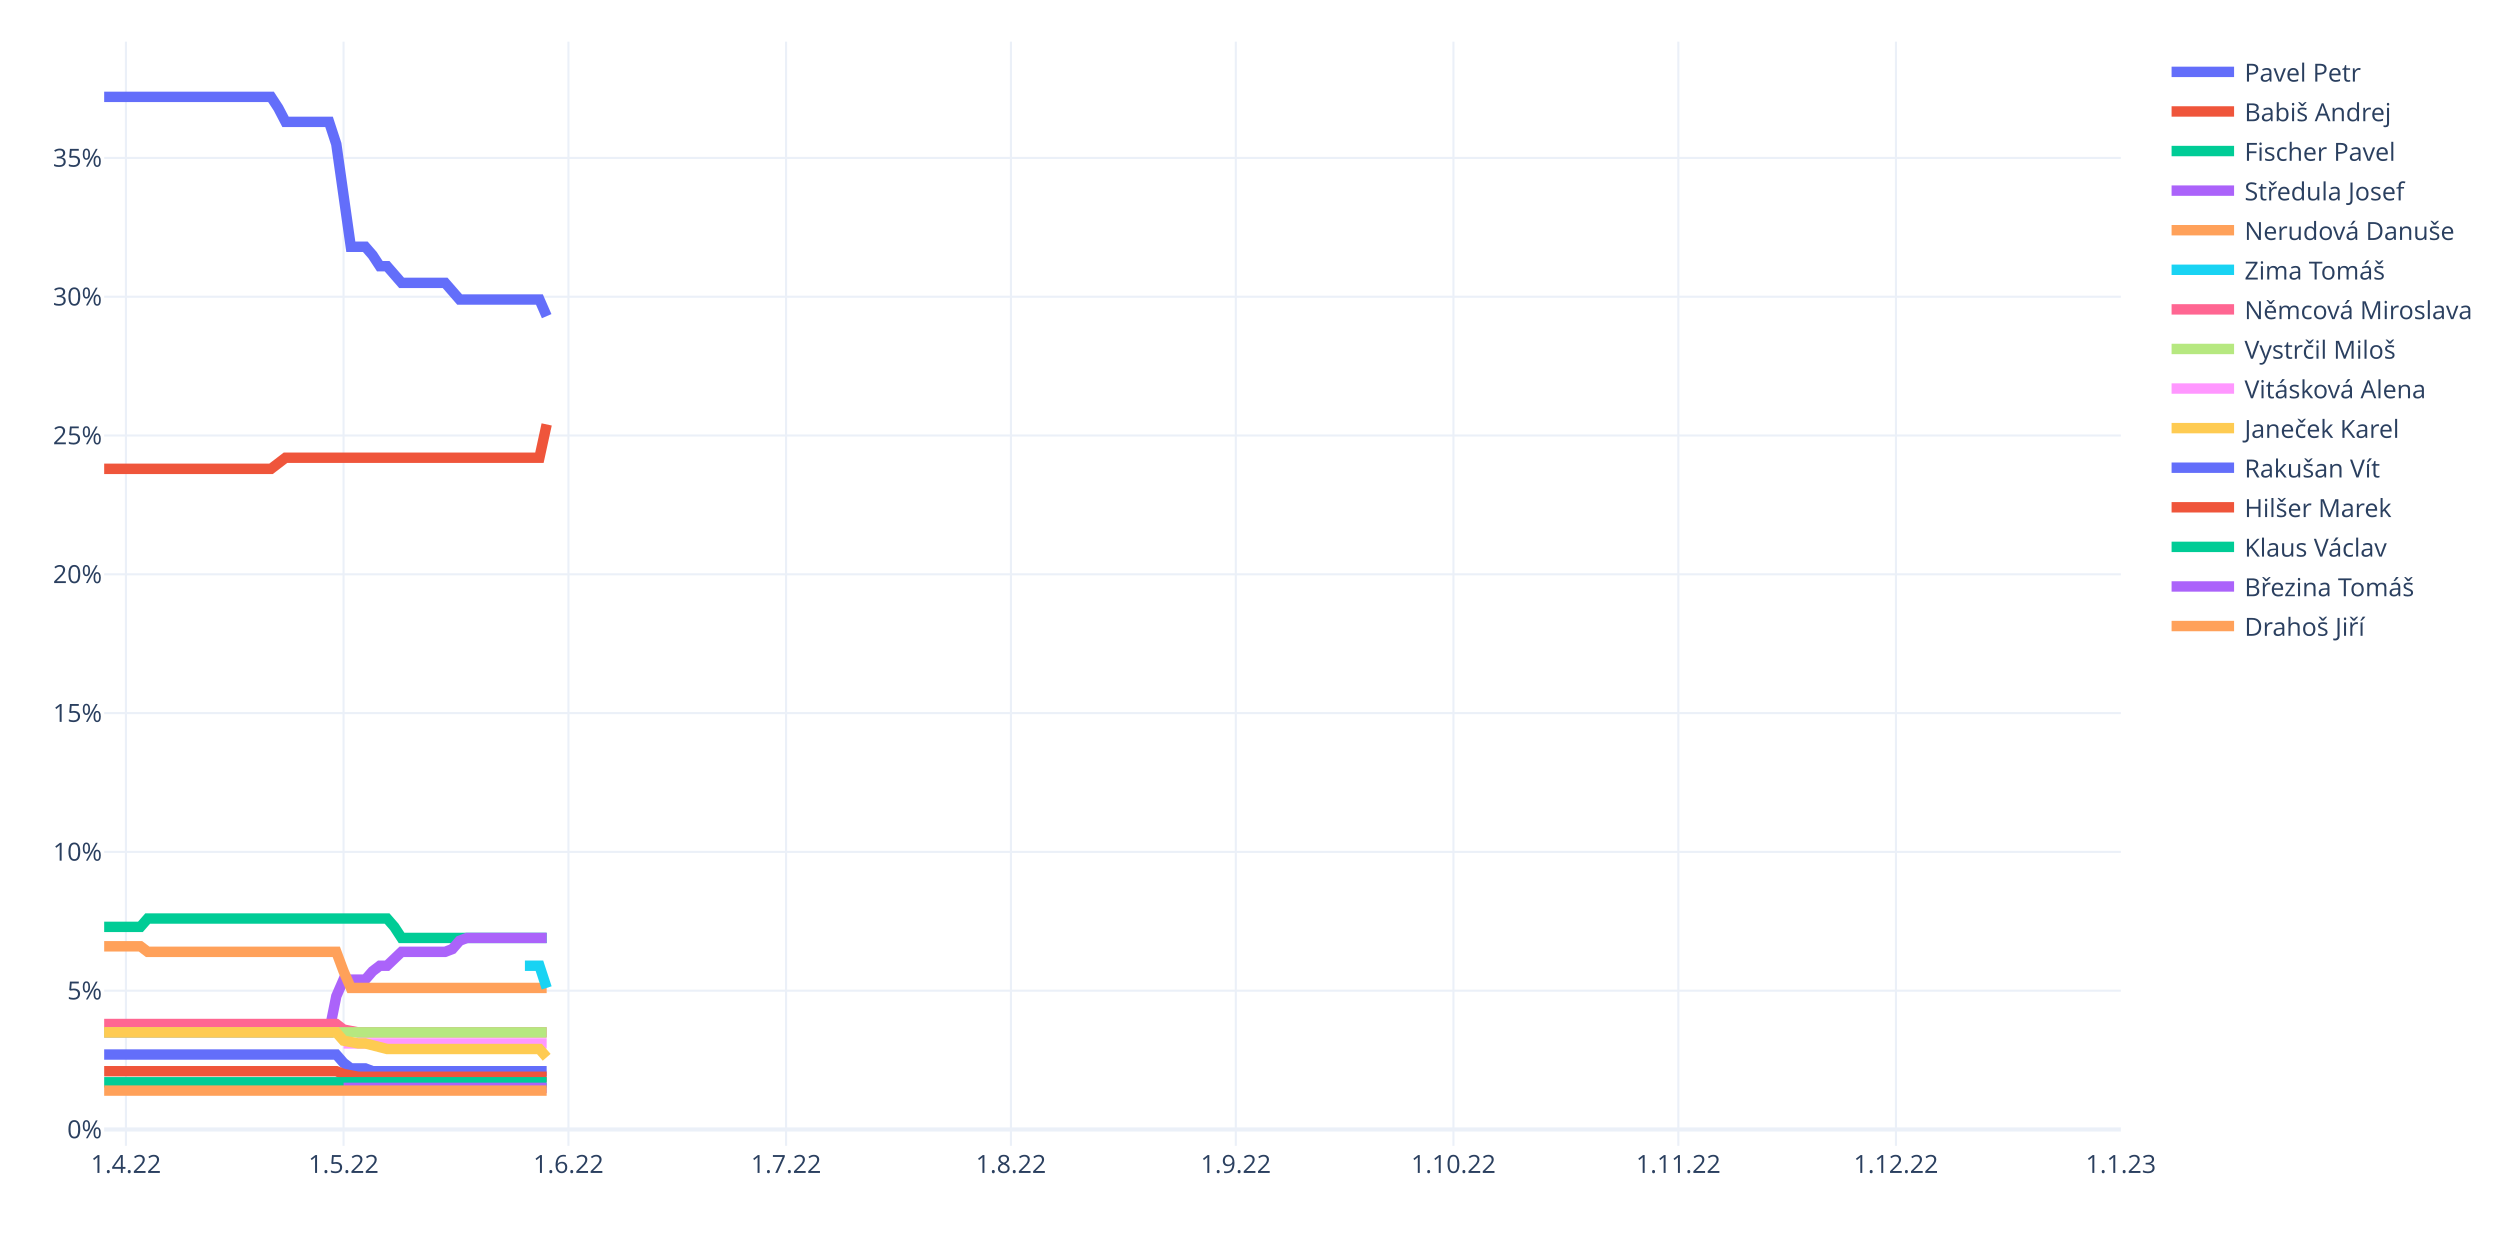
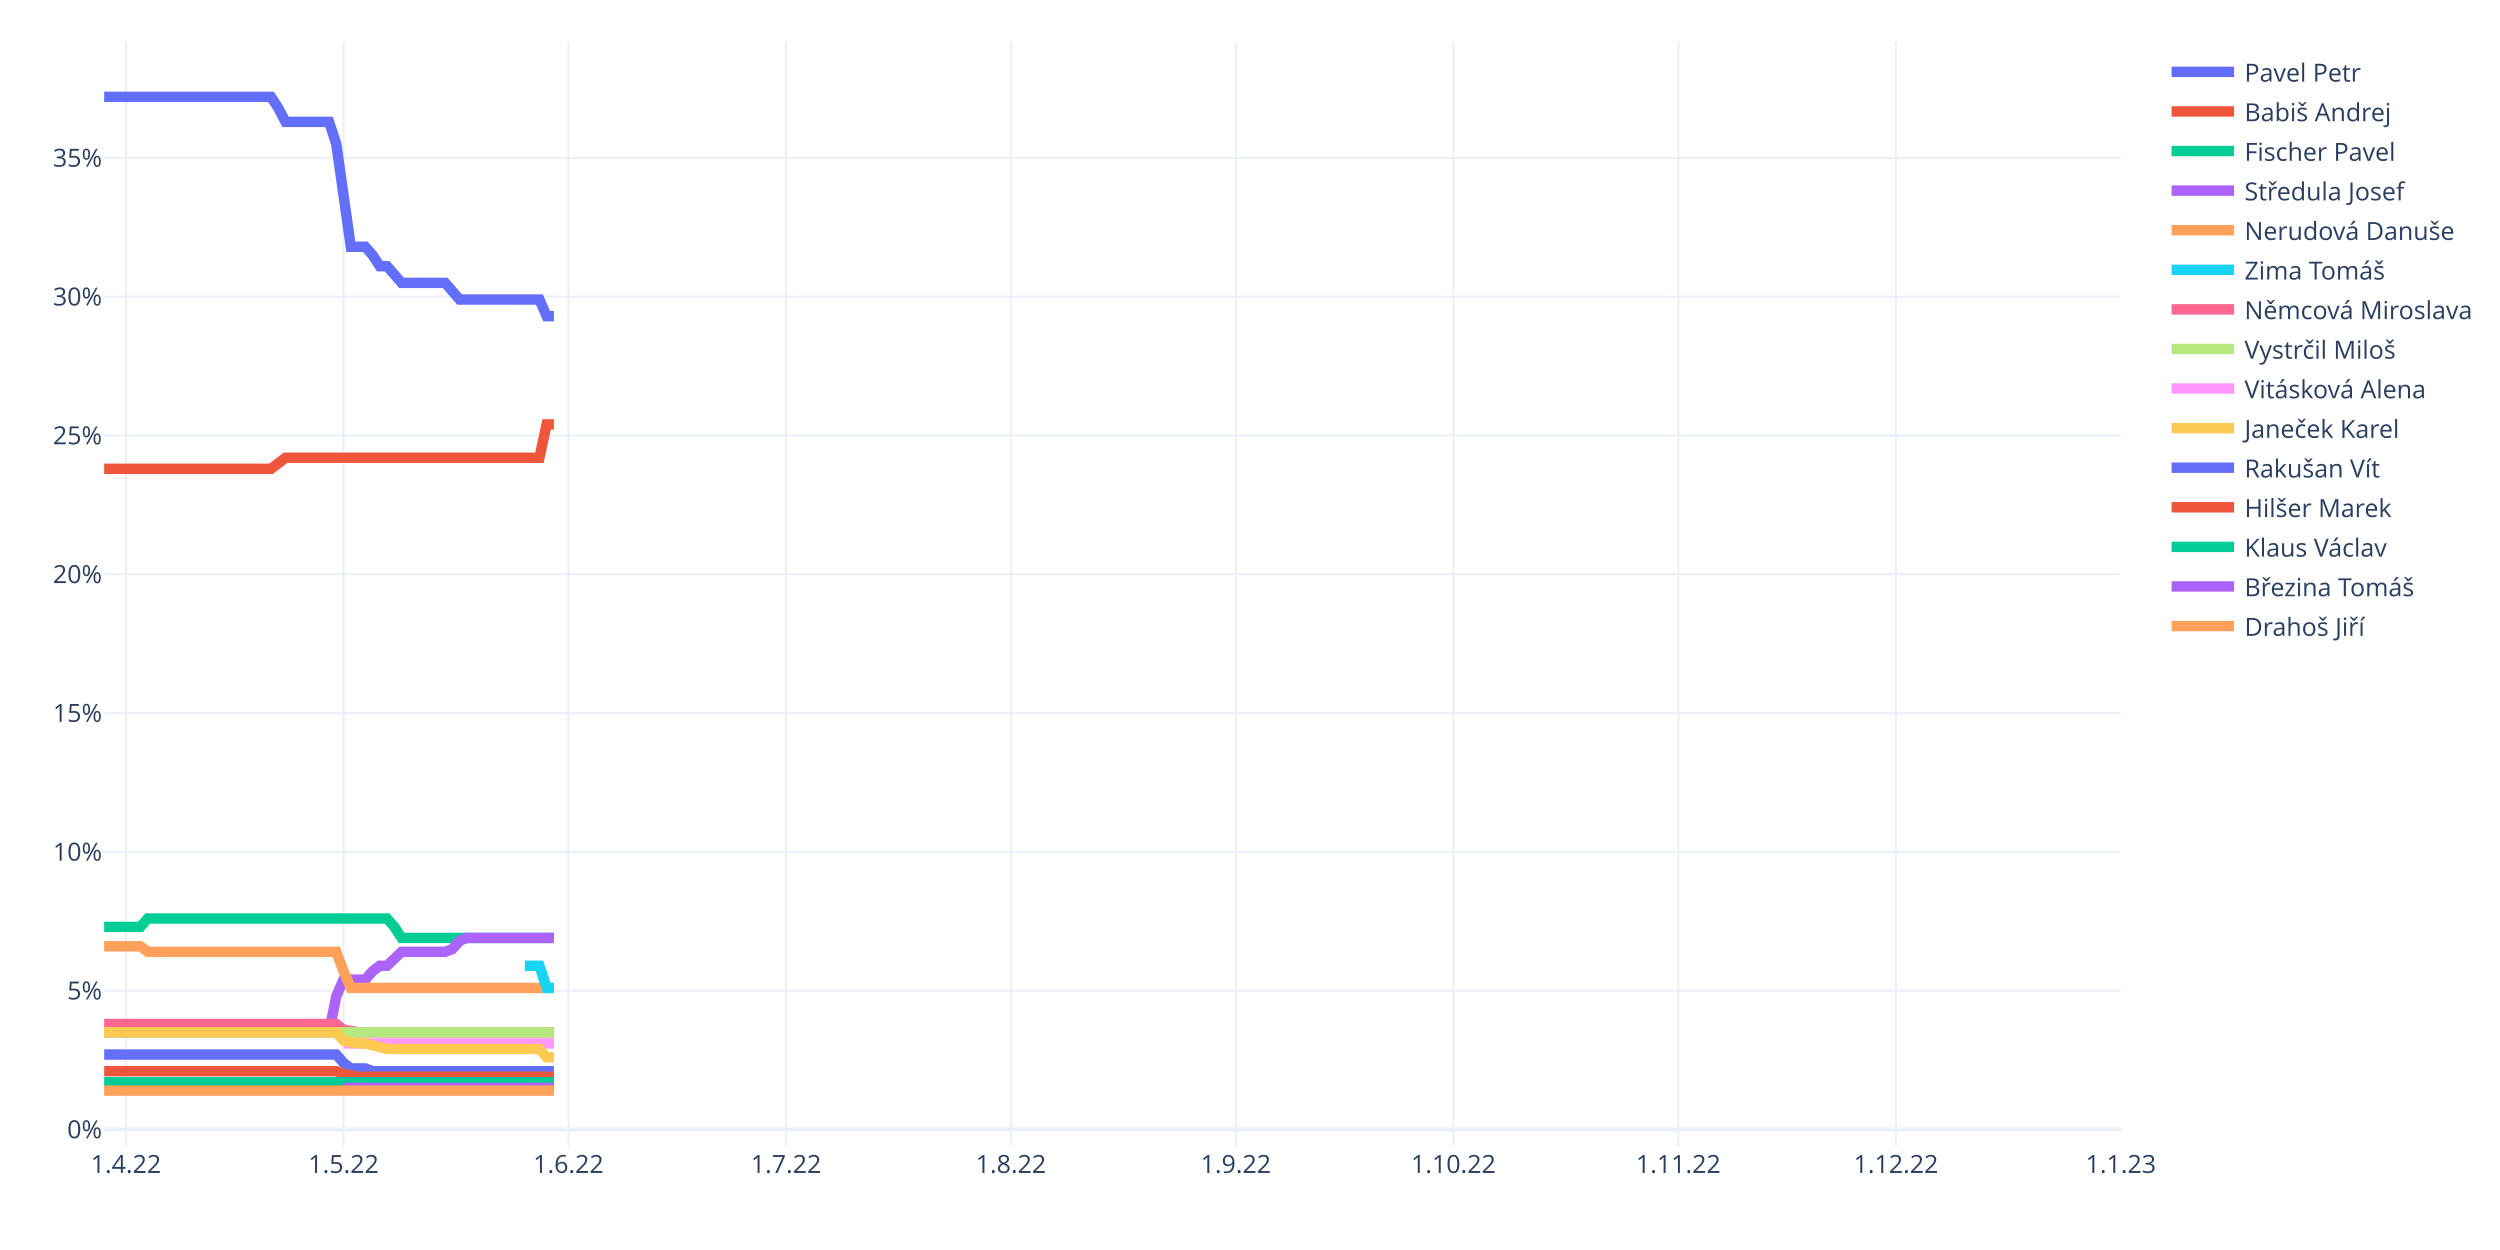
<svg xmlns="http://www.w3.org/2000/svg" class="main-svg" width="1200" height="600" style="" viewBox="0 0 1200 600">
  <rect x="0" y="0" width="1200" height="600" style="fill: rgb(255, 255, 255); fill-opacity: 1;" />
-   <defs id="defs-db3009">
+   <defs id="defs-b78730">
    <g class="clips">
-       <clipPath id="clipdb3009xyplot" class="plotclip">
+       <clipPath id="clipb78730xyplot" class="plotclip">
        <rect width="968" height="530" />
      </clipPath>
-       <clipPath class="axesclip" id="clipdb3009x">
+       <clipPath class="axesclip" id="clipb78730x">
        <rect x="50" y="0" width="968" height="600" />
      </clipPath>
-       <clipPath class="axesclip" id="clipdb3009y">
+       <clipPath class="axesclip" id="clipb78730y">
        <rect x="0" y="20" width="1200" height="530" />
      </clipPath>
-       <clipPath class="axesclip" id="clipdb3009xy">
+       <clipPath class="axesclip" id="clipb78730xy">
        <rect x="50" y="20" width="968" height="530" />
      </clipPath>
    </g>
    <g class="gradients" />
    <g class="patterns" />
  </defs>
  <g class="bglayer" />
  <g class="layer-below">
    <g class="imagelayer" />
    <g class="shapelayer" />
  </g>
  <g class="cartesianlayer">
    <g class="subplot xy">
      <g class="layer-subplot">
        <g class="shapelayer" />
        <g class="imagelayer" />
      </g>
      <g class="minor-gridlayer">
        <g class="x" />
        <g class="y" />
      </g>
      <g class="gridlayer">
        <g class="x">
          <path class="xgrid crisp" transform="translate(60.45,0)" d="M0,20v530" style="stroke: rgb(235, 240, 248); stroke-opacity: 1; stroke-width: 1px;" />
          <path class="xgrid crisp" transform="translate(164.91,0)" d="M0,20v530" style="stroke: rgb(235, 240, 248); stroke-opacity: 1; stroke-width: 1px;" />
          <path class="xgrid crisp" transform="translate(272.85,0)" d="M0,20v530" style="stroke: rgb(235, 240, 248); stroke-opacity: 1; stroke-width: 1px;" />
          <path class="xgrid crisp" transform="translate(377.31,0)" d="M0,20v530" style="stroke: rgb(235, 240, 248); stroke-opacity: 1; stroke-width: 1px;" />
          <path class="xgrid crisp" transform="translate(485.25,0)" d="M0,20v530" style="stroke: rgb(235, 240, 248); stroke-opacity: 1; stroke-width: 1px;" />
          <path class="xgrid crisp" transform="translate(593.19,0)" d="M0,20v530" style="stroke: rgb(235, 240, 248); stroke-opacity: 1; stroke-width: 1px;" />
          <path class="xgrid crisp" transform="translate(697.65,0)" d="M0,20v530" style="stroke: rgb(235, 240, 248); stroke-opacity: 1; stroke-width: 1px;" />
          <path class="xgrid crisp" transform="translate(805.6,0)" d="M0,20v530" style="stroke: rgb(235, 240, 248); stroke-opacity: 1; stroke-width: 1px;" />
          <path class="xgrid crisp" transform="translate(910.06,0)" d="M0,20v530" style="stroke: rgb(235, 240, 248); stroke-opacity: 1; stroke-width: 1px;" />
        </g>
        <g class="y">
          <path class="ygrid crisp" transform="translate(0,475.53)" d="M50,0h968" style="stroke: rgb(235, 240, 248); stroke-opacity: 1; stroke-width: 1px;" />
          <path class="ygrid crisp" transform="translate(0,408.91)" d="M50,0h968" style="stroke: rgb(235, 240, 248); stroke-opacity: 1; stroke-width: 1px;" />
          <path class="ygrid crisp" transform="translate(0,342.29)" d="M50,0h968" style="stroke: rgb(235, 240, 248); stroke-opacity: 1; stroke-width: 1px;" />
          <path class="ygrid crisp" transform="translate(0,275.67)" d="M50,0h968" style="stroke: rgb(235, 240, 248); stroke-opacity: 1; stroke-width: 1px;" />
          <path class="ygrid crisp" transform="translate(0,209.05)" d="M50,0h968" style="stroke: rgb(235, 240, 248); stroke-opacity: 1; stroke-width: 1px;" />
          <path class="ygrid crisp" transform="translate(0,142.43)" d="M50,0h968" style="stroke: rgb(235, 240, 248); stroke-opacity: 1; stroke-width: 1px;" />
          <path class="ygrid crisp" transform="translate(0,75.81)" d="M50,0h968" style="stroke: rgb(235, 240, 248); stroke-opacity: 1; stroke-width: 1px;" />
        </g>
      </g>
      <g class="zerolinelayer">
        <path class="yzl zl crisp" transform="translate(0,542.15)" d="M50,0h968" style="stroke: rgb(235, 240, 248); stroke-opacity: 1; stroke-width: 2px;" />
      </g>
      <path class="xlines-below" />
      <path class="ylines-below" />
      <g class="overlines-below" />
      <g class="xaxislayer-below" />
      <g class="yaxislayer-below" />
      <g class="overaxes-below" />
-       <g class="plot" transform="translate(50,20)" clip-path="url(#clipdb3009xyplot)">
+       <g class="plot" transform="translate(50,20)" clip-path="url(#clipb78730xyplot)">
        <g class="scatterlayer mlayer">
-           <g class="trace scatter trace3ed60e" style="stroke-miterlimit: 2; opacity: 1;">
-             <g class="fills" />
-             <g class="errorbars" />
-             <g class="lines">
-               <path class="js-line" d="M0,26.5L80.09,26.5L83.57,31.83L87.05,38.49L90.53,38.49L107.94,38.49L111.42,49.15L118.39,98.45L121.87,98.45L125.35,98.45L128.83,102.45L132.32,107.78L135.8,107.78L142.76,115.77L146.24,115.77L163.65,115.77L167.14,119.77L170.62,123.77L174.1,123.77L208.92,123.77L212.4,131.76" style="vector-effect: non-scaling-stroke; fill: none; stroke: rgb(99, 110, 250); stroke-opacity: 1; stroke-width: 5px; opacity: 1;" />
-             </g>
-             <g class="points" />
-             <g class="text" />
-           </g>
-           <g class="trace scatter tracef093d6" style="stroke-miterlimit: 2; opacity: 1;">
-             <g class="fills" />
-             <g class="errorbars" />
-             <g class="lines">
-               <path class="js-line" d="M0,205.04L80.09,205.04L83.57,202.38L87.05,199.71L90.53,199.71L208.92,199.71L212.4,183.72" style="vector-effect: non-scaling-stroke; fill: none; stroke: rgb(239, 85, 59); stroke-opacity: 1; stroke-width: 5px; opacity: 1;" />
-             </g>
-             <g class="points" />
-             <g class="text" />
-           </g>
-           <g class="trace scatter trace2a4393" style="stroke-miterlimit: 2; opacity: 1;">
-             <g class="fills" />
-             <g class="errorbars" />
-             <g class="lines">
-               <path class="js-line" d="M0,424.89L17.41,424.89L20.89,420.89L135.8,420.89L139.28,424.89L142.76,430.22L146.24,430.22L212.4,430.22" style="vector-effect: non-scaling-stroke; fill: none; stroke: rgb(0, 204, 150); stroke-opacity: 1; stroke-width: 5px; opacity: 1;" />
-             </g>
-             <g class="points" />
-             <g class="text" />
-           </g>
-           <g class="trace scatter tracea2d5d1" style="stroke-miterlimit: 2; opacity: 1;">
-             <g class="fills" />
-             <g class="errorbars" />
-             <g class="lines">
-               <path class="js-line" d="M0,475.52L107.94,475.52L111.42,458.2L114.91,450.2L118.39,450.2L125.35,450.2L128.83,446.21L132.32,443.54L135.8,443.54L142.76,436.88L146.24,436.88L163.65,436.88L167.14,435.55L170.62,431.55L174.1,430.22L212.4,430.22" style="vector-effect: non-scaling-stroke; fill: none; stroke: rgb(171, 99, 250); stroke-opacity: 1; stroke-width: 5px; opacity: 1;" />
-             </g>
-             <g class="points" />
-             <g class="text" />
-           </g>
-           <g class="trace scatter tracec9a5b6" style="stroke-miterlimit: 2; opacity: 1;">
-             <g class="fills" />
-             <g class="errorbars" />
-             <g class="lines">
-               <path class="js-line" d="M0,434.22L17.41,434.22L20.89,436.88L111.42,436.88L114.91,446.21L118.39,454.2L121.87,454.2L212.4,454.2" style="vector-effect: non-scaling-stroke; fill: none; stroke: rgb(255, 161, 90); stroke-opacity: 1; stroke-width: 5px; opacity: 1;" />
-             </g>
-             <g class="points" />
-             <g class="text" />
-           </g>
-           <g class="trace scatter trace967258" style="stroke-miterlimit: 2; opacity: 1;">
-             <g class="fills" />
-             <g class="errorbars" />
-             <g class="lines">
-               <path class="js-line" d="M201.96,443.54L208.92,443.54L212.4,454.2" style="vector-effect: non-scaling-stroke; fill: none; stroke: rgb(25, 211, 243); stroke-opacity: 1; stroke-width: 5px; opacity: 1;" />
-             </g>
-             <g class="points" />
-             <g class="text" />
-           </g>
-           <g class="trace scatter traced2a40d" style="stroke-miterlimit: 2; opacity: 1;">
-             <g class="fills" />
-             <g class="errorbars" />
-             <g class="lines">
-               <path class="js-line" d="M0,471.52L111.42,471.52L114.91,474.19L121.87,475.52L125.35,475.52L212.4,475.52" style="vector-effect: non-scaling-stroke; fill: none; stroke: rgb(255, 102, 146); stroke-opacity: 1; stroke-width: 5px; opacity: 1;" />
-             </g>
-             <g class="points" />
-             <g class="text" />
-           </g>
-           <g class="trace scatter trace742857" style="stroke-miterlimit: 2; opacity: 1;">
-             <g class="fills" />
-             <g class="errorbars" />
-             <g class="lines">
-               <path class="js-line" d="M0,475.52L212.4,475.52" style="vector-effect: non-scaling-stroke; fill: none; stroke: rgb(182, 232, 128); stroke-opacity: 1; stroke-width: 5px; opacity: 1;" />
-             </g>
-             <g class="points" />
-             <g class="text" />
-           </g>
-           <g class="trace scatter trace8b3bc3" style="stroke-miterlimit: 2; opacity: 1;">
-             <g class="fills" />
-             <g class="errorbars" />
-             <g class="lines">
-               <path class="js-line" d="M114.91,480.85L212.4,480.85" style="vector-effect: non-scaling-stroke; fill: none; stroke: rgb(255, 151, 255); stroke-opacity: 1; stroke-width: 5px; opacity: 1;" />
-             </g>
-             <g class="points" />
-             <g class="text" />
-           </g>
-           <g class="trace scatter tracedd371b" style="stroke-miterlimit: 2; opacity: 1;">
-             <g class="fills" />
-             <g class="errorbars" />
-             <g class="lines">
-               <path class="js-line" d="M0,475.52L111.42,475.52L114.91,479.52L121.87,480.85L125.35,480.85L135.8,483.51L139.28,483.51L208.92,483.51L212.4,487.51" style="vector-effect: non-scaling-stroke; fill: none; stroke: rgb(254, 203, 82); stroke-opacity: 1; stroke-width: 5px; opacity: 1;" />
-             </g>
-             <g class="points" />
-             <g class="text" />
-           </g>
-           <g class="trace scatter trace313448" style="stroke-miterlimit: 2; opacity: 1;">
-             <g class="fills" />
-             <g class="errorbars" />
-             <g class="lines">
-               <path class="js-line" d="M0,486.18L111.42,486.18L114.91,490.18L118.39,492.84L121.87,492.84L125.35,492.84L128.83,494.17L212.4,494.17" style="vector-effect: non-scaling-stroke; fill: none; stroke: rgb(99, 110, 250); stroke-opacity: 1; stroke-width: 5px; opacity: 1;" />
-             </g>
-             <g class="points" />
-             <g class="text" />
-           </g>
-           <g class="trace scatter trace518ab2" style="stroke-miterlimit: 2; opacity: 1;">
-             <g class="fills" />
-             <g class="errorbars" />
-             <g class="lines">
-               <path class="js-line" d="M0,494.17L111.42,494.17L114.91,495.51L121.87,496.84L125.35,496.84L212.4,496.84" style="vector-effect: non-scaling-stroke; fill: none; stroke: rgb(239, 85, 59); stroke-opacity: 1; stroke-width: 5px; opacity: 1;" />
-             </g>
-             <g class="points" />
-             <g class="text" />
-           </g>
-           <g class="trace scatter trace8d1869" style="stroke-miterlimit: 2; opacity: 1;">
-             <g class="fills" />
-             <g class="errorbars" />
-             <g class="lines">
-               <path class="js-line" d="M0,499.5L212.4,499.5" style="vector-effect: non-scaling-stroke; fill: none; stroke: rgb(0, 204, 150); stroke-opacity: 1; stroke-width: 5px; opacity: 1;" />
-             </g>
-             <g class="points" />
-             <g class="text" />
-           </g>
-           <g class="trace scatter trace9454a8" style="stroke-miterlimit: 2; opacity: 1;">
-             <g class="fills" />
-             <g class="errorbars" />
-             <g class="lines">
-               <path class="js-line" d="M114.91,502.17L212.4,502.17" style="vector-effect: non-scaling-stroke; fill: none; stroke: rgb(171, 99, 250); stroke-opacity: 1; stroke-width: 5px; opacity: 1;" />
-             </g>
-             <g class="points" />
-             <g class="text" />
-           </g>
-           <g class="trace scatter trace9ea132" style="stroke-miterlimit: 2; opacity: 1;">
-             <g class="fills" />
-             <g class="errorbars" />
-             <g class="lines">
-               <path class="js-line" d="M0,503.5L212.4,503.5" style="vector-effect: non-scaling-stroke; fill: none; stroke: rgb(255, 161, 90); stroke-opacity: 1; stroke-width: 5px; opacity: 1;" />
+           <g class="trace scatter trace258f22" style="stroke-miterlimit: 2; opacity: 1;">
+             <g class="fills" />
+             <g class="errorbars" />
+             <g class="lines">
+               <path class="js-line" d="M0,26.5L80.09,26.5L83.57,31.83L87.05,38.49L90.53,38.49L107.94,38.49L111.42,49.15L118.39,98.45L121.87,98.45L125.35,98.45L128.83,102.45L132.32,107.78L135.8,107.78L142.76,115.77L146.24,115.77L163.65,115.77L167.14,119.77L170.62,123.77L174.1,123.77L208.92,123.77L212.4,131.76L215.88,131.76" style="vector-effect: non-scaling-stroke; fill: none; stroke: rgb(99, 110, 250); stroke-opacity: 1; stroke-width: 5px; opacity: 1;" />
+             </g>
+             <g class="points" />
+             <g class="text" />
+           </g>
+           <g class="trace scatter trace6869a8" style="stroke-miterlimit: 2; opacity: 1;">
+             <g class="fills" />
+             <g class="errorbars" />
+             <g class="lines">
+               <path class="js-line" d="M0,205.04L80.09,205.04L83.57,202.38L87.05,199.71L90.53,199.71L208.92,199.71L212.4,183.72L215.88,183.72" style="vector-effect: non-scaling-stroke; fill: none; stroke: rgb(239, 85, 59); stroke-opacity: 1; stroke-width: 5px; opacity: 1;" />
+             </g>
+             <g class="points" />
+             <g class="text" />
+           </g>
+           <g class="trace scatter trace87aa45" style="stroke-miterlimit: 2; opacity: 1;">
+             <g class="fills" />
+             <g class="errorbars" />
+             <g class="lines">
+               <path class="js-line" d="M0,424.89L17.41,424.89L20.89,420.89L135.8,420.89L139.28,424.89L142.76,430.22L146.24,430.22L215.88,430.22" style="vector-effect: non-scaling-stroke; fill: none; stroke: rgb(0, 204, 150); stroke-opacity: 1; stroke-width: 5px; opacity: 1;" />
+             </g>
+             <g class="points" />
+             <g class="text" />
+           </g>
+           <g class="trace scatter trace0af1d6" style="stroke-miterlimit: 2; opacity: 1;">
+             <g class="fills" />
+             <g class="errorbars" />
+             <g class="lines">
+               <path class="js-line" d="M0,475.52L107.94,475.52L111.42,458.2L114.91,450.2L118.39,450.2L125.35,450.2L128.83,446.21L132.32,443.54L135.8,443.54L142.76,436.88L146.24,436.88L163.65,436.88L167.14,435.55L170.62,431.55L174.1,430.22L215.88,430.22" style="vector-effect: non-scaling-stroke; fill: none; stroke: rgb(171, 99, 250); stroke-opacity: 1; stroke-width: 5px; opacity: 1;" />
+             </g>
+             <g class="points" />
+             <g class="text" />
+           </g>
+           <g class="trace scatter trace1c1b92" style="stroke-miterlimit: 2; opacity: 1;">
+             <g class="fills" />
+             <g class="errorbars" />
+             <g class="lines">
+               <path class="js-line" d="M0,434.22L17.41,434.22L20.89,436.88L111.42,436.88L114.91,446.21L118.39,454.2L121.87,454.2L215.88,454.2" style="vector-effect: non-scaling-stroke; fill: none; stroke: rgb(255, 161, 90); stroke-opacity: 1; stroke-width: 5px; opacity: 1;" />
+             </g>
+             <g class="points" />
+             <g class="text" />
+           </g>
+           <g class="trace scatter trace939578" style="stroke-miterlimit: 2; opacity: 1;">
+             <g class="fills" />
+             <g class="errorbars" />
+             <g class="lines">
+               <path class="js-line" d="M201.96,443.54L208.92,443.54L212.4,454.2L215.88,454.2" style="vector-effect: non-scaling-stroke; fill: none; stroke: rgb(25, 211, 243); stroke-opacity: 1; stroke-width: 5px; opacity: 1;" />
+             </g>
+             <g class="points" />
+             <g class="text" />
+           </g>
+           <g class="trace scatter trace33be76" style="stroke-miterlimit: 2; opacity: 1;">
+             <g class="fills" />
+             <g class="errorbars" />
+             <g class="lines">
+               <path class="js-line" d="M0,471.52L111.42,471.52L114.91,474.19L121.87,475.52L125.35,475.52L215.88,475.52" style="vector-effect: non-scaling-stroke; fill: none; stroke: rgb(255, 102, 146); stroke-opacity: 1; stroke-width: 5px; opacity: 1;" />
+             </g>
+             <g class="points" />
+             <g class="text" />
+           </g>
+           <g class="trace scatter trace23e2c8" style="stroke-miterlimit: 2; opacity: 1;">
+             <g class="fills" />
+             <g class="errorbars" />
+             <g class="lines">
+               <path class="js-line" d="M0,475.52L215.88,475.52" style="vector-effect: non-scaling-stroke; fill: none; stroke: rgb(182, 232, 128); stroke-opacity: 1; stroke-width: 5px; opacity: 1;" />
+             </g>
+             <g class="points" />
+             <g class="text" />
+           </g>
+           <g class="trace scatter trace1ea238" style="stroke-miterlimit: 2; opacity: 1;">
+             <g class="fills" />
+             <g class="errorbars" />
+             <g class="lines">
+               <path class="js-line" d="M114.91,480.85L215.88,480.85" style="vector-effect: non-scaling-stroke; fill: none; stroke: rgb(255, 151, 255); stroke-opacity: 1; stroke-width: 5px; opacity: 1;" />
+             </g>
+             <g class="points" />
+             <g class="text" />
+           </g>
+           <g class="trace scatter trace24ef25" style="stroke-miterlimit: 2; opacity: 1;">
+             <g class="fills" />
+             <g class="errorbars" />
+             <g class="lines">
+               <path class="js-line" d="M0,475.52L111.42,475.52L114.91,479.52L121.87,480.85L125.35,480.85L135.8,483.51L139.28,483.51L208.92,483.51L212.4,487.51L215.88,487.51" style="vector-effect: non-scaling-stroke; fill: none; stroke: rgb(254, 203, 82); stroke-opacity: 1; stroke-width: 5px; opacity: 1;" />
+             </g>
+             <g class="points" />
+             <g class="text" />
+           </g>
+           <g class="trace scatter trace16d84e" style="stroke-miterlimit: 2; opacity: 1;">
+             <g class="fills" />
+             <g class="errorbars" />
+             <g class="lines">
+               <path class="js-line" d="M0,486.18L111.42,486.18L114.91,490.18L118.39,492.84L121.87,492.84L125.35,492.84L128.83,494.17L215.88,494.17" style="vector-effect: non-scaling-stroke; fill: none; stroke: rgb(99, 110, 250); stroke-opacity: 1; stroke-width: 5px; opacity: 1;" />
+             </g>
+             <g class="points" />
+             <g class="text" />
+           </g>
+           <g class="trace scatter trace397ec9" style="stroke-miterlimit: 2; opacity: 1;">
+             <g class="fills" />
+             <g class="errorbars" />
+             <g class="lines">
+               <path class="js-line" d="M0,494.17L111.42,494.17L114.91,495.51L121.87,496.84L125.35,496.84L215.88,496.84" style="vector-effect: non-scaling-stroke; fill: none; stroke: rgb(239, 85, 59); stroke-opacity: 1; stroke-width: 5px; opacity: 1;" />
+             </g>
+             <g class="points" />
+             <g class="text" />
+           </g>
+           <g class="trace scatter trace91d1d2" style="stroke-miterlimit: 2; opacity: 1;">
+             <g class="fills" />
+             <g class="errorbars" />
+             <g class="lines">
+               <path class="js-line" d="M0,499.5L215.88,499.5" style="vector-effect: non-scaling-stroke; fill: none; stroke: rgb(0, 204, 150); stroke-opacity: 1; stroke-width: 5px; opacity: 1;" />
+             </g>
+             <g class="points" />
+             <g class="text" />
+           </g>
+           <g class="trace scatter traceb4da13" style="stroke-miterlimit: 2; opacity: 1;">
+             <g class="fills" />
+             <g class="errorbars" />
+             <g class="lines">
+               <path class="js-line" d="M114.91,502.17L215.88,502.17" style="vector-effect: non-scaling-stroke; fill: none; stroke: rgb(171, 99, 250); stroke-opacity: 1; stroke-width: 5px; opacity: 1;" />
+             </g>
+             <g class="points" />
+             <g class="text" />
+           </g>
+           <g class="trace scatter tracee12dbf" style="stroke-miterlimit: 2; opacity: 1;">
+             <g class="fills" />
+             <g class="errorbars" />
+             <g class="lines">
+               <path class="js-line" d="M0,503.5L215.88,503.5" style="vector-effect: non-scaling-stroke; fill: none; stroke: rgb(255, 161, 90); stroke-opacity: 1; stroke-width: 5px; opacity: 1;" />
            </g>
            <g class="points" />
            <g class="text" />
          </g>
        </g>
      </g>
      <g class="overplot" />
      <path class="xlines-above crisp" d="M0,0" style="fill: none;" />
      <path class="ylines-above crisp" d="M0,0" style="fill: none;" />
      <g class="overlines-above" />
      <g class="xaxislayer-above">
        <g class="xtick">
          <text text-anchor="middle" x="0" y="563" transform="translate(60.45,0)" style="font-family: 'Open Sans', verdana, arial, sans-serif; font-size: 12px; fill: rgb(42, 63, 95); fill-opacity: 1; white-space: pre; opacity: 1;">1.4.22</text>
        </g>
        <g class="xtick">
          <text text-anchor="middle" x="0" y="563" style="font-family: 'Open Sans', verdana, arial, sans-serif; font-size: 12px; fill: rgb(42, 63, 95); fill-opacity: 1; white-space: pre; opacity: 1;" transform="translate(164.91,0)">1.5.22</text>
        </g>
        <g class="xtick">
          <text text-anchor="middle" x="0" y="563" style="font-family: 'Open Sans', verdana, arial, sans-serif; font-size: 12px; fill: rgb(42, 63, 95); fill-opacity: 1; white-space: pre; opacity: 1;" transform="translate(272.85,0)">1.6.22</text>
        </g>
        <g class="xtick">
          <text text-anchor="middle" x="0" y="563" style="font-family: 'Open Sans', verdana, arial, sans-serif; font-size: 12px; fill: rgb(42, 63, 95); fill-opacity: 1; white-space: pre; opacity: 1;" transform="translate(377.31,0)">1.7.22</text>
        </g>
        <g class="xtick">
          <text text-anchor="middle" x="0" y="563" style="font-family: 'Open Sans', verdana, arial, sans-serif; font-size: 12px; fill: rgb(42, 63, 95); fill-opacity: 1; white-space: pre; opacity: 1;" transform="translate(485.25,0)">1.8.22</text>
        </g>
        <g class="xtick">
          <text text-anchor="middle" x="0" y="563" style="font-family: 'Open Sans', verdana, arial, sans-serif; font-size: 12px; fill: rgb(42, 63, 95); fill-opacity: 1; white-space: pre; opacity: 1;" transform="translate(593.19,0)">1.9.22</text>
        </g>
        <g class="xtick">
          <text text-anchor="middle" x="0" y="563" style="font-family: 'Open Sans', verdana, arial, sans-serif; font-size: 12px; fill: rgb(42, 63, 95); fill-opacity: 1; white-space: pre; opacity: 1;" transform="translate(697.65,0)">1.10.22</text>
        </g>
        <g class="xtick">
          <text text-anchor="middle" x="0" y="563" style="font-family: 'Open Sans', verdana, arial, sans-serif; font-size: 12px; fill: rgb(42, 63, 95); fill-opacity: 1; white-space: pre; opacity: 1;" transform="translate(805.6,0)">1.11.22</text>
        </g>
        <g class="xtick">
          <text text-anchor="middle" x="0" y="563" style="font-family: 'Open Sans', verdana, arial, sans-serif; font-size: 12px; fill: rgb(42, 63, 95); fill-opacity: 1; white-space: pre; opacity: 1;" transform="translate(910.06,0)">1.12.22</text>
        </g>
        <g class="xtick">
          <text text-anchor="middle" x="0" y="563" style="font-family: 'Open Sans', verdana, arial, sans-serif; font-size: 12px; fill: rgb(42, 63, 95); fill-opacity: 1; white-space: pre; opacity: 1;" transform="translate(1018,0)">1.1.23</text>
        </g>
      </g>
      <g class="yaxislayer-above">
        <g class="ytick">
          <text text-anchor="end" x="49" y="4.2" transform="translate(0,542.15)" style="font-family: 'Open Sans', verdana, arial, sans-serif; font-size: 12px; fill: rgb(42, 63, 95); fill-opacity: 1; white-space: pre; opacity: 1;">0%</text>
        </g>
        <g class="ytick">
          <text text-anchor="end" x="49" y="4.2" style="font-family: 'Open Sans', verdana, arial, sans-serif; font-size: 12px; fill: rgb(42, 63, 95); fill-opacity: 1; white-space: pre; opacity: 1;" transform="translate(0,475.53)">5%</text>
        </g>
        <g class="ytick">
          <text text-anchor="end" x="49" y="4.2" style="font-family: 'Open Sans', verdana, arial, sans-serif; font-size: 12px; fill: rgb(42, 63, 95); fill-opacity: 1; white-space: pre; opacity: 1;" transform="translate(0,408.91)">10%</text>
        </g>
        <g class="ytick">
          <text text-anchor="end" x="49" y="4.2" style="font-family: 'Open Sans', verdana, arial, sans-serif; font-size: 12px; fill: rgb(42, 63, 95); fill-opacity: 1; white-space: pre; opacity: 1;" transform="translate(0,342.29)">15%</text>
        </g>
        <g class="ytick">
          <text text-anchor="end" x="49" y="4.2" style="font-family: 'Open Sans', verdana, arial, sans-serif; font-size: 12px; fill: rgb(42, 63, 95); fill-opacity: 1; white-space: pre; opacity: 1;" transform="translate(0,275.67)">20%</text>
        </g>
        <g class="ytick">
          <text text-anchor="end" x="49" y="4.2" style="font-family: 'Open Sans', verdana, arial, sans-serif; font-size: 12px; fill: rgb(42, 63, 95); fill-opacity: 1; white-space: pre; opacity: 1;" transform="translate(0,209.05)">25%</text>
        </g>
        <g class="ytick">
          <text text-anchor="end" x="49" y="4.2" style="font-family: 'Open Sans', verdana, arial, sans-serif; font-size: 12px; fill: rgb(42, 63, 95); fill-opacity: 1; white-space: pre; opacity: 1;" transform="translate(0,142.43)">30%</text>
        </g>
        <g class="ytick">
          <text text-anchor="end" x="49" y="4.2" style="font-family: 'Open Sans', verdana, arial, sans-serif; font-size: 12px; fill: rgb(42, 63, 95); fill-opacity: 1; white-space: pre; opacity: 1;" transform="translate(0,75.81)">35%</text>
        </g>
      </g>
      <g class="overaxes-above" />
    </g>
  </g>
  <g class="polarlayer" />
  <g class="smithlayer" />
  <g class="ternarylayer" />
  <g class="geolayer" />
  <g class="funnelarealayer" />
  <g class="pielayer" />
  <g class="iciclelayer" />
  <g class="treemaplayer" />
  <g class="sunburstlayer" />
  <g class="glimages" />
-   <defs id="topdefs-db3009">
+   <defs id="topdefs-b78730">
    <g class="clips" />
-     <clipPath id="legenddb3009">
+     <clipPath id="legendb78730">
      <rect width="151" height="295" x="0" y="0" />
    </clipPath>
  </defs>
  <g class="layer-above">
    <g class="imagelayer" />
    <g class="shapelayer" />
  </g>
  <g class="infolayer">
    <g class="legend" pointer-events="all" transform="translate(1037.36,20)">
      <rect class="bg" shape-rendering="crispEdges" style="stroke: rgb(68, 68, 68); stroke-opacity: 1; fill: rgb(255, 255, 255); fill-opacity: 1; stroke-width: 0px;" width="151" height="295" x="0" y="0" />
-       <g class="scrollbox" transform="" clip-path="url(#legenddb3009)">
+       <g class="scrollbox" transform="" clip-path="url(#legendb78730)">
        <g class="groups">
          <g class="traces" transform="translate(0,14.5)" style="opacity: 1;">
            <text class="legendtext" text-anchor="start" x="40" y="4.68" style="font-family: 'Open Sans', verdana, arial, sans-serif; font-size: 12px; fill: rgb(42, 63, 95); fill-opacity: 1; white-space: pre;">Pavel Petr</text>
            <g class="layers" style="opacity: 1;">
              <g class="legendfill" />
              <g class="legendlines">
                <path class="js-line" d="M5,0h30" style="fill: none; stroke: rgb(99, 110, 250); stroke-opacity: 1; stroke-width: 5px;" />
              </g>
              <g class="legendsymbols">
                <g class="legendpoints" />
              </g>
            </g>
            <rect class="legendtoggle" x="0" y="-9.5" width="145.703" height="19" style="fill: rgb(0, 0, 0); fill-opacity: 0;" />
          </g>
          <g class="traces" transform="translate(0,33.5)" style="opacity: 1;">
            <text class="legendtext" text-anchor="start" x="40" y="4.68" style="font-family: 'Open Sans', verdana, arial, sans-serif; font-size: 12px; fill: rgb(42, 63, 95); fill-opacity: 1; white-space: pre;">Babiš Andrej</text>
            <g class="layers" style="opacity: 1;">
              <g class="legendfill" />
              <g class="legendlines">
                <path class="js-line" d="M5,0h30" style="fill: none; stroke: rgb(239, 85, 59); stroke-opacity: 1; stroke-width: 5px;" />
              </g>
              <g class="legendsymbols">
                <g class="legendpoints" />
              </g>
            </g>
            <rect class="legendtoggle" x="0" y="-9.5" width="145.703" height="19" style="fill: rgb(0, 0, 0); fill-opacity: 0;" />
          </g>
          <g class="traces" transform="translate(0,52.5)" style="opacity: 1;">
            <text class="legendtext" text-anchor="start" x="40" y="4.68" style="font-family: 'Open Sans', verdana, arial, sans-serif; font-size: 12px; fill: rgb(42, 63, 95); fill-opacity: 1; white-space: pre;">Fischer Pavel</text>
            <g class="layers" style="opacity: 1;">
              <g class="legendfill" />
              <g class="legendlines">
                <path class="js-line" d="M5,0h30" style="fill: none; stroke: rgb(0, 204, 150); stroke-opacity: 1; stroke-width: 5px;" />
              </g>
              <g class="legendsymbols">
                <g class="legendpoints" />
              </g>
            </g>
            <rect class="legendtoggle" x="0" y="-9.5" width="145.703" height="19" style="fill: rgb(0, 0, 0); fill-opacity: 0;" />
          </g>
          <g class="traces" transform="translate(0,71.5)" style="opacity: 1;">
            <text class="legendtext" text-anchor="start" x="40" y="4.68" style="font-family: 'Open Sans', verdana, arial, sans-serif; font-size: 12px; fill: rgb(42, 63, 95); fill-opacity: 1; white-space: pre;">Středula Josef</text>
            <g class="layers" style="opacity: 1;">
              <g class="legendfill" />
              <g class="legendlines">
                <path class="js-line" d="M5,0h30" style="fill: none; stroke: rgb(171, 99, 250); stroke-opacity: 1; stroke-width: 5px;" />
              </g>
              <g class="legendsymbols">
                <g class="legendpoints" />
              </g>
            </g>
            <rect class="legendtoggle" x="0" y="-9.5" width="145.703" height="19" style="fill: rgb(0, 0, 0); fill-opacity: 0;" />
          </g>
          <g class="traces" transform="translate(0,90.5)" style="opacity: 1;">
            <text class="legendtext" text-anchor="start" x="40" y="4.68" style="font-family: 'Open Sans', verdana, arial, sans-serif; font-size: 12px; fill: rgb(42, 63, 95); fill-opacity: 1; white-space: pre;">Nerudová Danuše</text>
            <g class="layers" style="opacity: 1;">
              <g class="legendfill" />
              <g class="legendlines">
                <path class="js-line" d="M5,0h30" style="fill: none; stroke: rgb(255, 161, 90); stroke-opacity: 1; stroke-width: 5px;" />
              </g>
              <g class="legendsymbols">
                <g class="legendpoints" />
              </g>
            </g>
            <rect class="legendtoggle" x="0" y="-9.5" width="145.703" height="19" style="fill: rgb(0, 0, 0); fill-opacity: 0;" />
          </g>
          <g class="traces" transform="translate(0,109.5)" style="opacity: 1;">
            <text class="legendtext" text-anchor="start" x="40" y="4.68" style="font-family: 'Open Sans', verdana, arial, sans-serif; font-size: 12px; fill: rgb(42, 63, 95); fill-opacity: 1; white-space: pre;">Zima Tomáš</text>
            <g class="layers" style="opacity: 1;">
              <g class="legendfill" />
              <g class="legendlines">
                <path class="js-line" d="M5,0h30" style="fill: none; stroke: rgb(25, 211, 243); stroke-opacity: 1; stroke-width: 5px;" />
              </g>
              <g class="legendsymbols">
                <g class="legendpoints" />
              </g>
            </g>
            <rect class="legendtoggle" x="0" y="-9.5" width="145.703" height="19" style="fill: rgb(0, 0, 0); fill-opacity: 0;" />
          </g>
          <g class="traces" transform="translate(0,128.5)" style="opacity: 1;">
            <text class="legendtext" text-anchor="start" x="40" y="4.68" style="font-family: 'Open Sans', verdana, arial, sans-serif; font-size: 12px; fill: rgb(42, 63, 95); fill-opacity: 1; white-space: pre;">Němcová Miroslava</text>
            <g class="layers" style="opacity: 1;">
              <g class="legendfill" />
              <g class="legendlines">
                <path class="js-line" d="M5,0h30" style="fill: none; stroke: rgb(255, 102, 146); stroke-opacity: 1; stroke-width: 5px;" />
              </g>
              <g class="legendsymbols">
                <g class="legendpoints" />
              </g>
            </g>
            <rect class="legendtoggle" x="0" y="-9.5" width="145.703" height="19" style="fill: rgb(0, 0, 0); fill-opacity: 0;" />
          </g>
          <g class="traces" transform="translate(0,147.5)" style="opacity: 1;">
            <text class="legendtext" text-anchor="start" x="40" y="4.68" style="font-family: 'Open Sans', verdana, arial, sans-serif; font-size: 12px; fill: rgb(42, 63, 95); fill-opacity: 1; white-space: pre;">Vystrčil Miloš</text>
            <g class="layers" style="opacity: 1;">
              <g class="legendfill" />
              <g class="legendlines">
                <path class="js-line" d="M5,0h30" style="fill: none; stroke: rgb(182, 232, 128); stroke-opacity: 1; stroke-width: 5px;" />
              </g>
              <g class="legendsymbols">
                <g class="legendpoints" />
              </g>
            </g>
            <rect class="legendtoggle" x="0" y="-9.5" width="145.703" height="19" style="fill: rgb(0, 0, 0); fill-opacity: 0;" />
          </g>
          <g class="traces" transform="translate(0,166.5)" style="opacity: 1;">
            <text class="legendtext" text-anchor="start" x="40" y="4.68" style="font-family: 'Open Sans', verdana, arial, sans-serif; font-size: 12px; fill: rgb(42, 63, 95); fill-opacity: 1; white-space: pre;">Vitásková Alena</text>
            <g class="layers" style="opacity: 1;">
              <g class="legendfill" />
              <g class="legendlines">
                <path class="js-line" d="M5,0h30" style="fill: none; stroke: rgb(255, 151, 255); stroke-opacity: 1; stroke-width: 5px;" />
              </g>
              <g class="legendsymbols">
                <g class="legendpoints" />
              </g>
            </g>
            <rect class="legendtoggle" x="0" y="-9.5" width="145.703" height="19" style="fill: rgb(0, 0, 0); fill-opacity: 0;" />
          </g>
          <g class="traces" transform="translate(0,185.5)" style="opacity: 1;">
            <text class="legendtext" text-anchor="start" x="40" y="4.68" style="font-family: 'Open Sans', verdana, arial, sans-serif; font-size: 12px; fill: rgb(42, 63, 95); fill-opacity: 1; white-space: pre;">Janeček Karel</text>
            <g class="layers" style="opacity: 1;">
              <g class="legendfill" />
              <g class="legendlines">
                <path class="js-line" d="M5,0h30" style="fill: none; stroke: rgb(254, 203, 82); stroke-opacity: 1; stroke-width: 5px;" />
              </g>
              <g class="legendsymbols">
                <g class="legendpoints" />
              </g>
            </g>
            <rect class="legendtoggle" x="0" y="-9.5" width="145.703" height="19" style="fill: rgb(0, 0, 0); fill-opacity: 0;" />
          </g>
          <g class="traces" transform="translate(0,204.5)" style="opacity: 1;">
            <text class="legendtext" text-anchor="start" x="40" y="4.68" style="font-family: 'Open Sans', verdana, arial, sans-serif; font-size: 12px; fill: rgb(42, 63, 95); fill-opacity: 1; white-space: pre;">Rakušan Vít</text>
            <g class="layers" style="opacity: 1;">
              <g class="legendfill" />
              <g class="legendlines">
                <path class="js-line" d="M5,0h30" style="fill: none; stroke: rgb(99, 110, 250); stroke-opacity: 1; stroke-width: 5px;" />
              </g>
              <g class="legendsymbols">
                <g class="legendpoints" />
              </g>
            </g>
            <rect class="legendtoggle" x="0" y="-9.5" width="145.703" height="19" style="fill: rgb(0, 0, 0); fill-opacity: 0;" />
          </g>
          <g class="traces" transform="translate(0,223.5)" style="opacity: 1;">
            <text class="legendtext" text-anchor="start" x="40" y="4.68" style="font-family: 'Open Sans', verdana, arial, sans-serif; font-size: 12px; fill: rgb(42, 63, 95); fill-opacity: 1; white-space: pre;">Hilšer Marek</text>
            <g class="layers" style="opacity: 1;">
              <g class="legendfill" />
              <g class="legendlines">
                <path class="js-line" d="M5,0h30" style="fill: none; stroke: rgb(239, 85, 59); stroke-opacity: 1; stroke-width: 5px;" />
              </g>
              <g class="legendsymbols">
                <g class="legendpoints" />
              </g>
            </g>
            <rect class="legendtoggle" x="0" y="-9.5" width="145.703" height="19" style="fill: rgb(0, 0, 0); fill-opacity: 0;" />
          </g>
          <g class="traces" transform="translate(0,242.5)" style="opacity: 1;">
            <text class="legendtext" text-anchor="start" x="40" y="4.68" style="font-family: 'Open Sans', verdana, arial, sans-serif; font-size: 12px; fill: rgb(42, 63, 95); fill-opacity: 1; white-space: pre;">Klaus Václav</text>
            <g class="layers" style="opacity: 1;">
              <g class="legendfill" />
              <g class="legendlines">
                <path class="js-line" d="M5,0h30" style="fill: none; stroke: rgb(0, 204, 150); stroke-opacity: 1; stroke-width: 5px;" />
              </g>
              <g class="legendsymbols">
                <g class="legendpoints" />
              </g>
            </g>
            <rect class="legendtoggle" x="0" y="-9.5" width="145.703" height="19" style="fill: rgb(0, 0, 0); fill-opacity: 0;" />
          </g>
          <g class="traces" transform="translate(0,261.5)" style="opacity: 1;">
            <text class="legendtext" text-anchor="start" x="40" y="4.68" style="font-family: 'Open Sans', verdana, arial, sans-serif; font-size: 12px; fill: rgb(42, 63, 95); fill-opacity: 1; white-space: pre;">Březina Tomáš</text>
            <g class="layers" style="opacity: 1;">
              <g class="legendfill" />
              <g class="legendlines">
                <path class="js-line" d="M5,0h30" style="fill: none; stroke: rgb(171, 99, 250); stroke-opacity: 1; stroke-width: 5px;" />
              </g>
              <g class="legendsymbols">
                <g class="legendpoints" />
              </g>
            </g>
            <rect class="legendtoggle" x="0" y="-9.5" width="145.703" height="19" style="fill: rgb(0, 0, 0); fill-opacity: 0;" />
          </g>
          <g class="traces" transform="translate(0,280.5)" style="opacity: 1;">
            <text class="legendtext" text-anchor="start" x="40" y="4.68" style="font-family: 'Open Sans', verdana, arial, sans-serif; font-size: 12px; fill: rgb(42, 63, 95); fill-opacity: 1; white-space: pre;">Drahoš Jiří</text>
            <g class="layers" style="opacity: 1;">
              <g class="legendfill" />
              <g class="legendlines">
                <path class="js-line" d="M5,0h30" style="fill: none; stroke: rgb(255, 161, 90); stroke-opacity: 1; stroke-width: 5px;" />
              </g>
              <g class="legendsymbols">
                <g class="legendpoints" />
              </g>
            </g>
            <rect class="legendtoggle" x="0" y="-9.5" width="145.703" height="19" style="fill: rgb(0, 0, 0); fill-opacity: 0;" />
          </g>
        </g>
      </g>
      <rect class="scrollbar" rx="20" ry="3" width="0" height="0" style="fill: rgb(128, 139, 164); fill-opacity: 1;" x="0" y="0" />
    </g>
    <g class="g-gtitle" />
    <g class="g-xtitle" />
    <g class="g-ytitle" />
  </g>
</svg>
